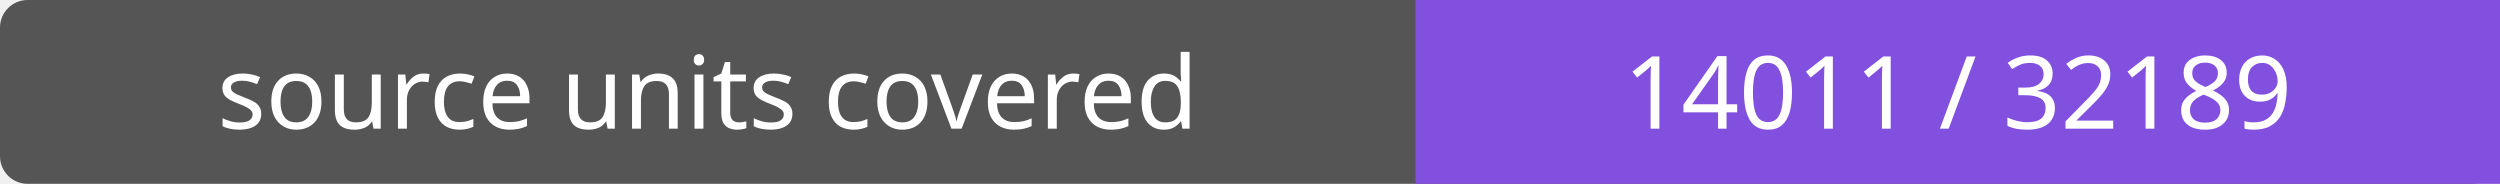
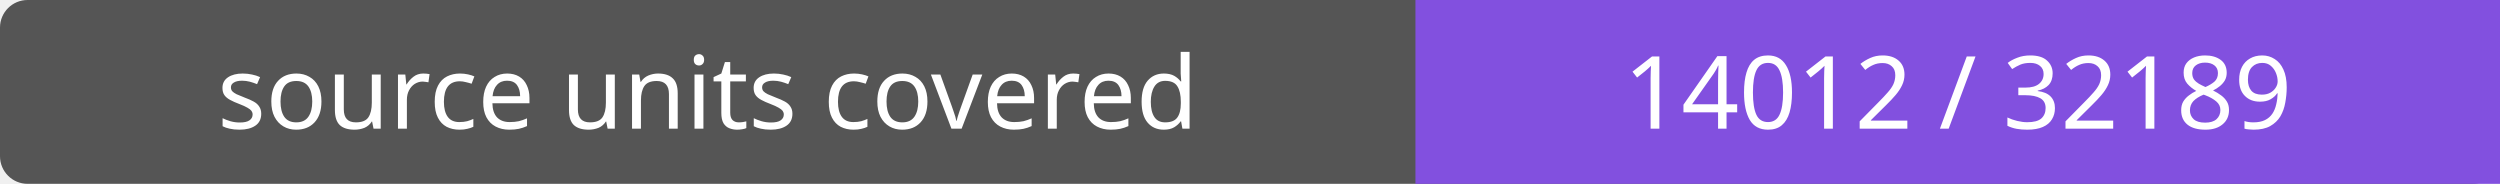
- <svg xmlns="http://www.w3.org/2000/svg" width="272" height="20" role="img" aria-label="source units covered: 14011 / 32189">
+ <svg xmlns="http://www.w3.org/2000/svg" width="272" height="20" role="img" aria-label="source units covered: 14012 / 32189">
  <rect width="272" height="20" rx="3" fill="#555" />
  <path fill="#8250df" d="M154 0h118v20H154z" />
  <g fill="#fff" text-anchor="middle" font-family="Verdana,sans-serif" font-size="11">
    <text x="77.0" y="14">source units covered</text>
-     <text x="213.0" y="14">14011 / 32189</text>
+     <text x="213.0" y="14">14012 / 32189</text>
  </g>
</svg>
